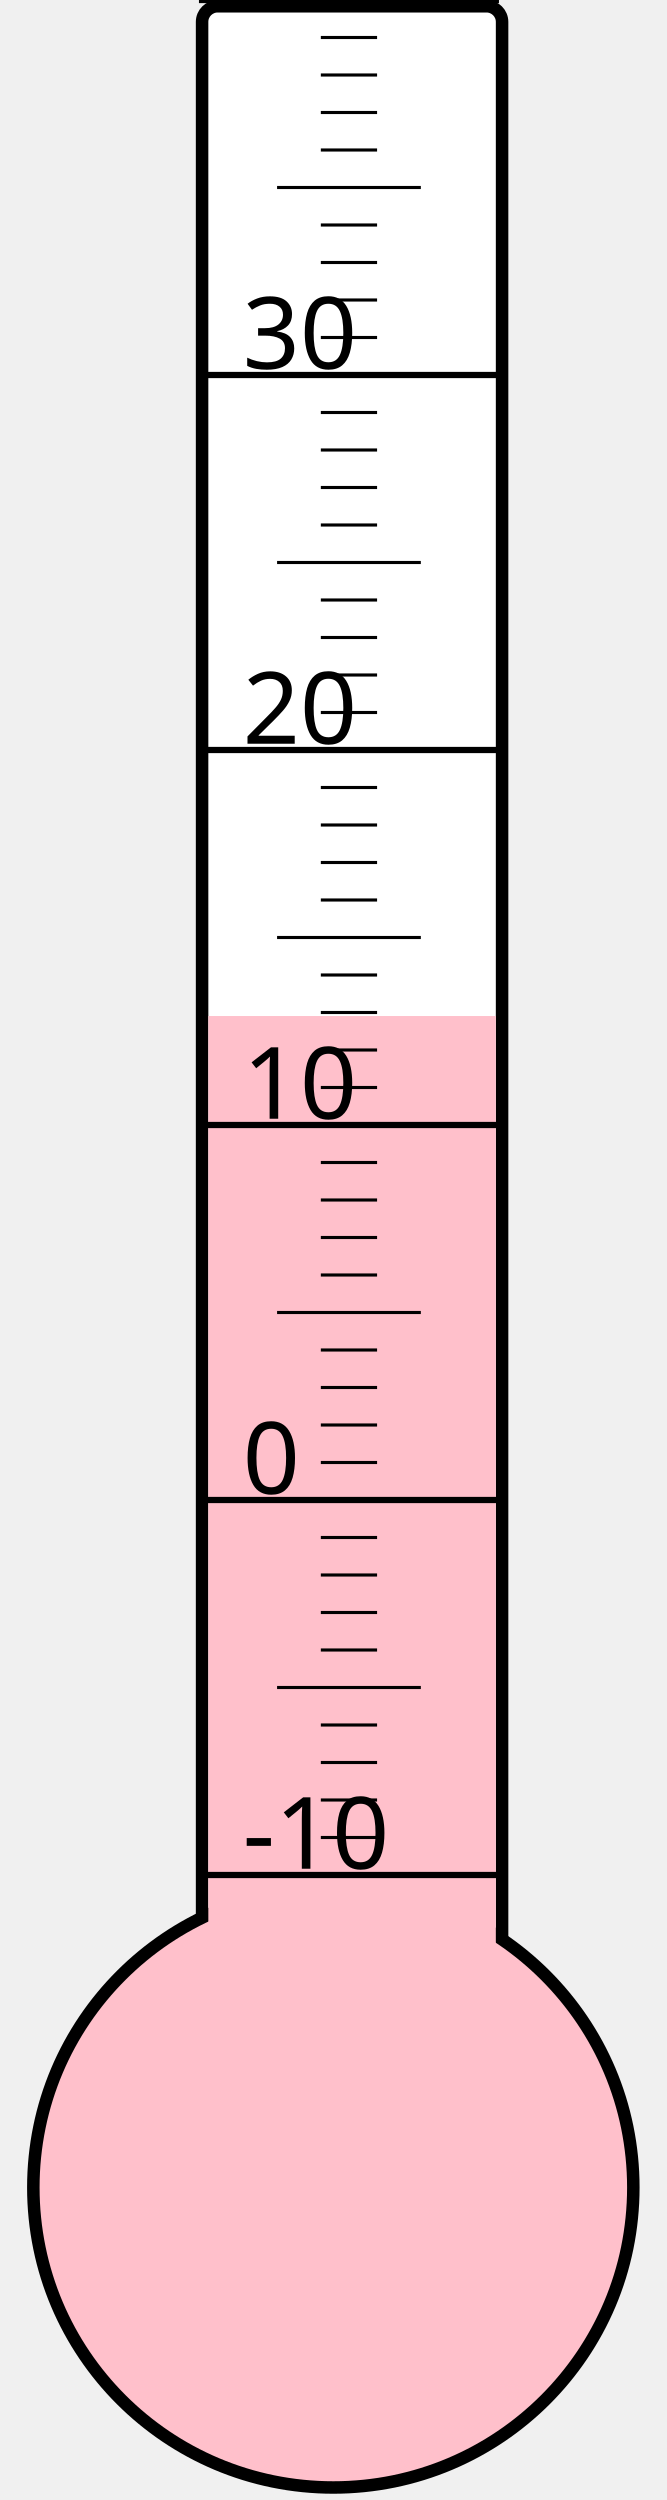
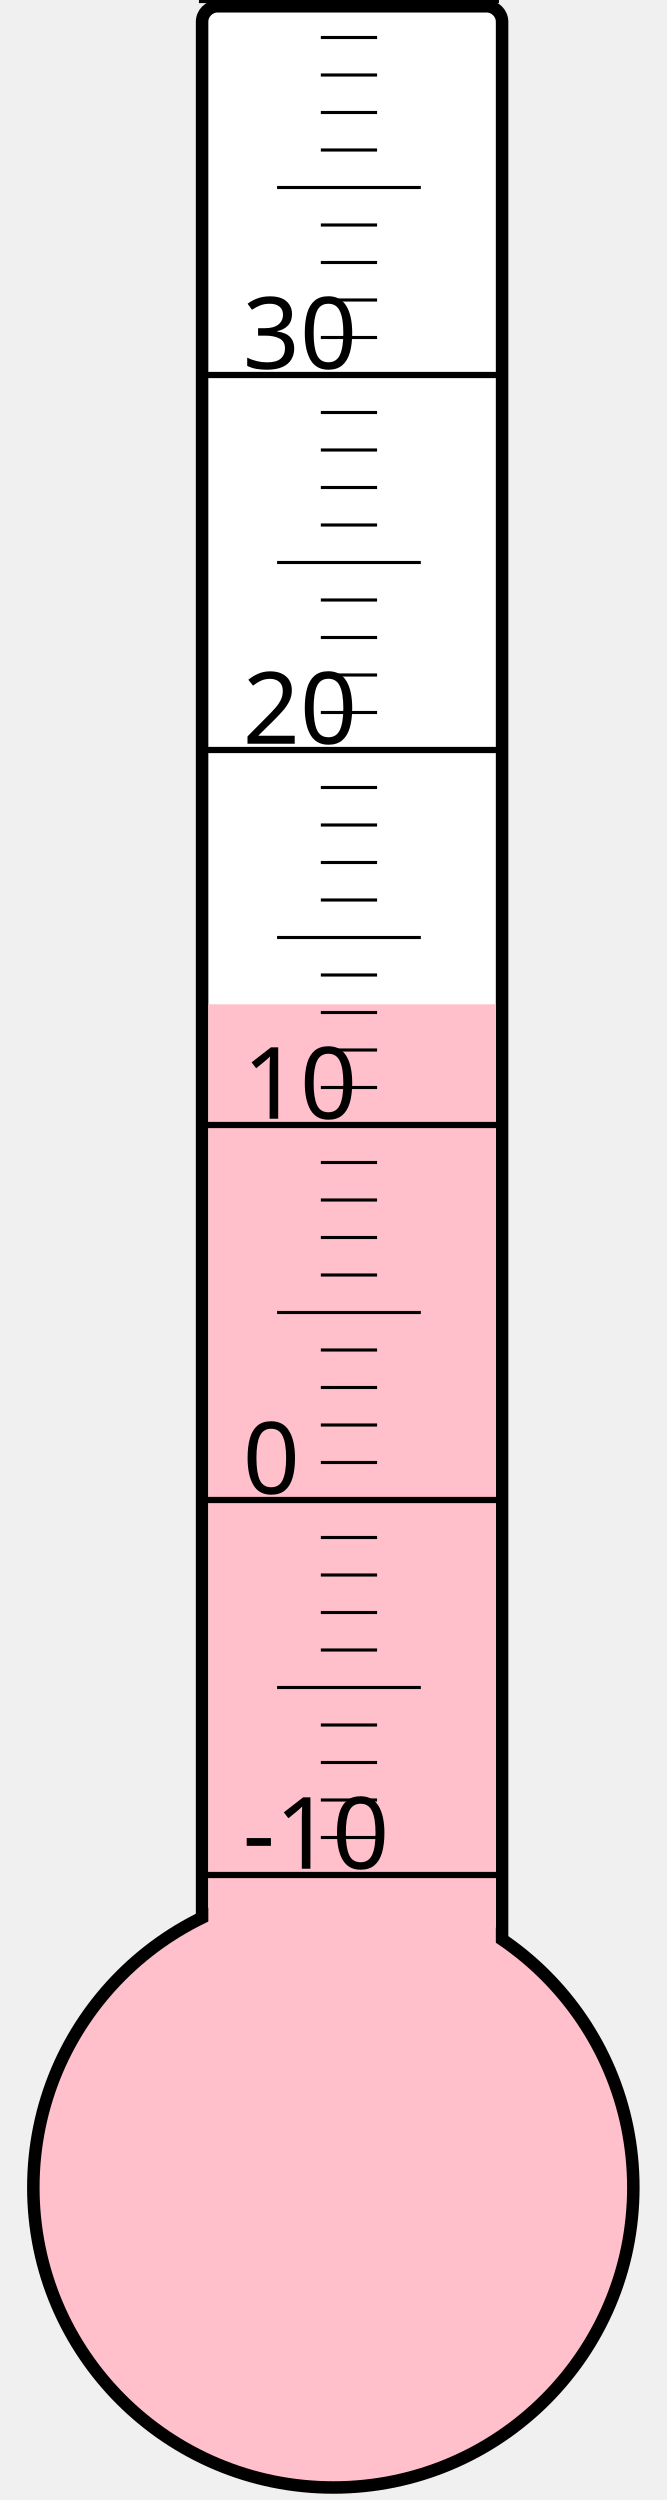
<svg xmlns="http://www.w3.org/2000/svg" width="40px" height="150px" viewBox="0 0 200 800">
  <rect width="200" height="800" x="0" y="0" style="fill: #ffffeb; fill-opacity: 0;" />
  <rect width="96" height="680" x="58" y="2" rx="5" ry="5" style="fill: white; fill-opacity: 1; stroke: black; stroke-width: 4;" />
  <circle cx="100" cy="700" r="96" style="fill: pink; stroke: black; stroke-width: 4;" />
-   <rect width="92" height="374.875" x="60" y="325.125" style="fill: pink; fill-opacity: 1; stroke-width: 0;" />
+   <rect width="92" height="378.625" x="60" y="321.375" style="fill: pink; fill-opacity: 1; stroke-width: 0;" />
  <text x="71" y="598" style="font-family: sans-serif; font-size: 24pt;">-10</text>
  <text x="71" y="478" style="font-family: sans-serif; font-size: 24pt;">0</text>
  <text x="71" y="358" style="font-family: sans-serif; font-size: 24pt;">10</text>
  <text x="71" y="238" style="font-family: sans-serif; font-size: 24pt;">20</text>
  <text x="71" y="118" style="font-family: sans-serif; font-size: 24pt;">30</text>
  <g style="stroke: black;">
    <line x1="57" y1="600" x2="153" y2="600" style="stroke-width: 2;" />
    <line x1="96" y1="588" x2="114" y2="588" style="stroke-width: 1;" />
    <line x1="96" y1="576" x2="114" y2="576" style="stroke-width: 1;" />
    <line x1="96" y1="564" x2="114" y2="564" style="stroke-width: 1;" />
    <line x1="96" y1="552" x2="114" y2="552" style="stroke-width: 1;" />
    <line x1="82" y1="540" x2="128" y2="540" style="stroke-width: 1;" />
    <line x1="96" y1="528" x2="114" y2="528" style="stroke-width: 1;" />
    <line x1="96" y1="516" x2="114" y2="516" style="stroke-width: 1;" />
    <line x1="96" y1="504" x2="114" y2="504" style="stroke-width: 1;" />
    <line x1="96" y1="492" x2="114" y2="492" style="stroke-width: 1;" />
    <line x1="57" y1="480" x2="153" y2="480" style="stroke-width: 2;" />
    <line x1="96" y1="468" x2="114" y2="468" style="stroke-width: 1;" />
    <line x1="96" y1="456" x2="114" y2="456" style="stroke-width: 1;" />
    <line x1="96" y1="444" x2="114" y2="444" style="stroke-width: 1;" />
    <line x1="96" y1="432" x2="114" y2="432" style="stroke-width: 1;" />
    <line x1="82" y1="420" x2="128" y2="420" style="stroke-width: 1;" />
    <line x1="96" y1="408" x2="114" y2="408" style="stroke-width: 1;" />
    <line x1="96" y1="396" x2="114" y2="396" style="stroke-width: 1;" />
    <line x1="96" y1="384" x2="114" y2="384" style="stroke-width: 1;" />
    <line x1="96" y1="372" x2="114" y2="372" style="stroke-width: 1;" />
    <line x1="57" y1="360" x2="153" y2="360" style="stroke-width: 2;" />
    <line x1="96" y1="348" x2="114" y2="348" style="stroke-width: 1;" />
    <line x1="96" y1="336" x2="114" y2="336" style="stroke-width: 1;" />
    <line x1="96" y1="324" x2="114" y2="324" style="stroke-width: 1;" />
    <line x1="96" y1="312" x2="114" y2="312" style="stroke-width: 1;" />
    <line x1="82" y1="300" x2="128" y2="300" style="stroke-width: 1;" />
    <line x1="96" y1="288" x2="114" y2="288" style="stroke-width: 1;" />
    <line x1="96" y1="276" x2="114" y2="276" style="stroke-width: 1;" />
    <line x1="96" y1="264" x2="114" y2="264" style="stroke-width: 1;" />
    <line x1="96" y1="252" x2="114" y2="252" style="stroke-width: 1;" />
    <line x1="57" y1="240" x2="153" y2="240" style="stroke-width: 2;" />
    <line x1="96" y1="228" x2="114" y2="228" style="stroke-width: 1;" />
    <line x1="96" y1="216" x2="114" y2="216" style="stroke-width: 1;" />
    <line x1="96" y1="204" x2="114" y2="204" style="stroke-width: 1;" />
    <line x1="96" y1="192" x2="114" y2="192" style="stroke-width: 1;" />
    <line x1="82" y1="180" x2="128" y2="180" style="stroke-width: 1;" />
    <line x1="96" y1="168" x2="114" y2="168" style="stroke-width: 1;" />
    <line x1="96" y1="156" x2="114" y2="156" style="stroke-width: 1;" />
    <line x1="96" y1="144" x2="114" y2="144" style="stroke-width: 1;" />
    <line x1="96" y1="132" x2="114" y2="132" style="stroke-width: 1;" />
    <line x1="57" y1="120" x2="153" y2="120" style="stroke-width: 2;" />
    <line x1="96" y1="108" x2="114" y2="108" style="stroke-width: 1;" />
    <line x1="96" y1="96" x2="114" y2="96" style="stroke-width: 1;" />
    <line x1="96" y1="84" x2="114" y2="84" style="stroke-width: 1;" />
    <line x1="96" y1="72" x2="114" y2="72" style="stroke-width: 1;" />
    <line x1="82" y1="60" x2="128" y2="60" style="stroke-width: 1;" />
    <line x1="96" y1="48" x2="114" y2="48" style="stroke-width: 1;" />
    <line x1="96" y1="36" x2="114" y2="36" style="stroke-width: 1;" />
    <line x1="96" y1="24" x2="114" y2="24" style="stroke-width: 1;" />
    <line x1="96" y1="12" x2="114" y2="12" style="stroke-width: 1;" />
    <line x1="57" y1="0" x2="153" y2="0" style="stroke-width: 2;" />
  </g>
</svg>
